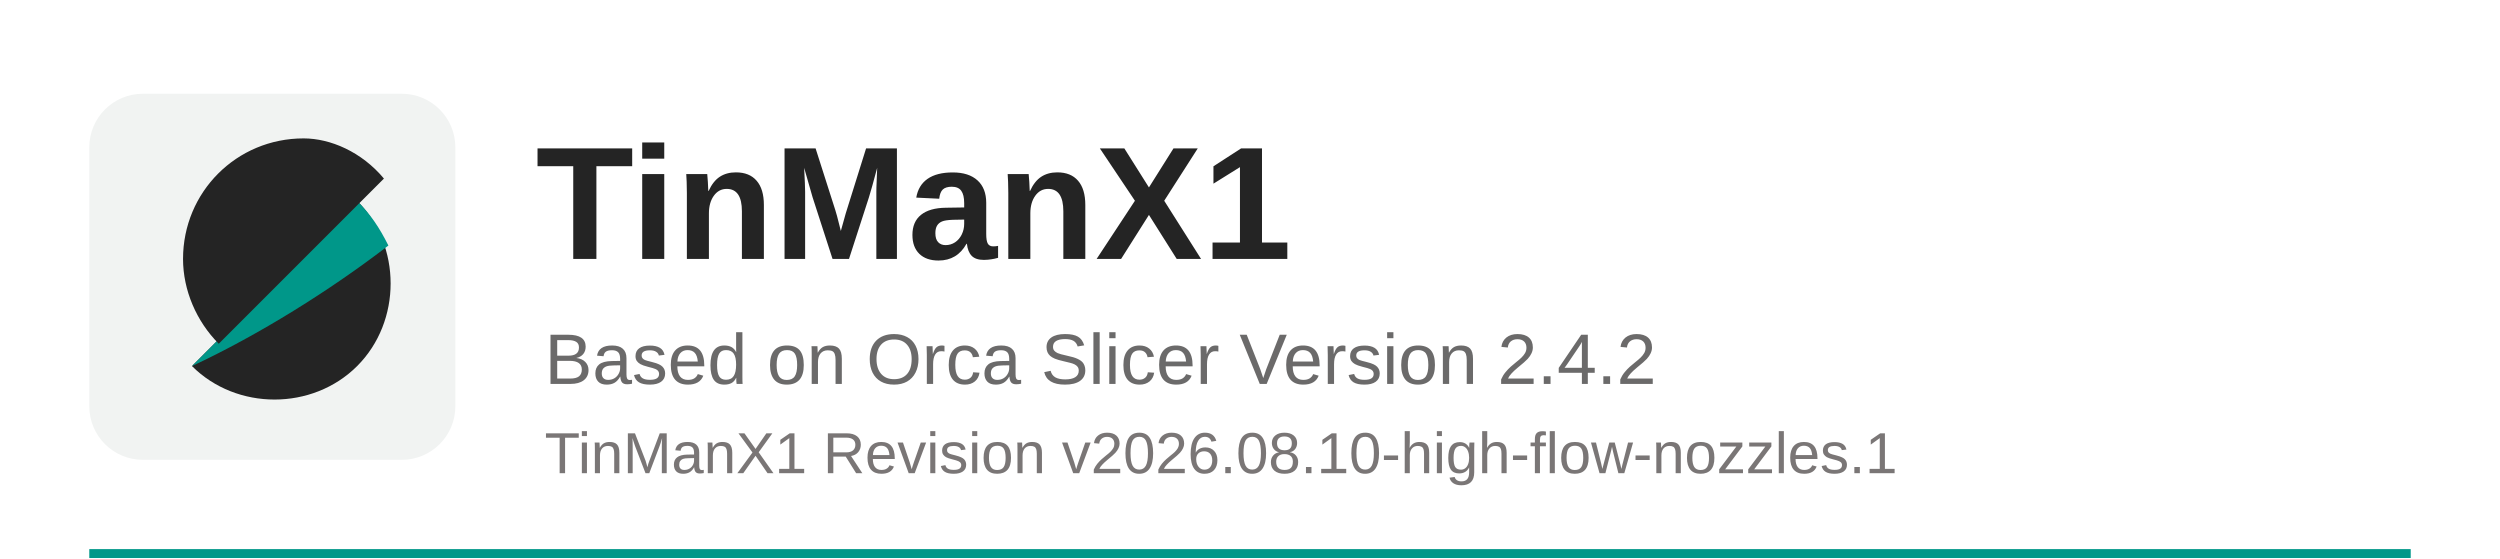
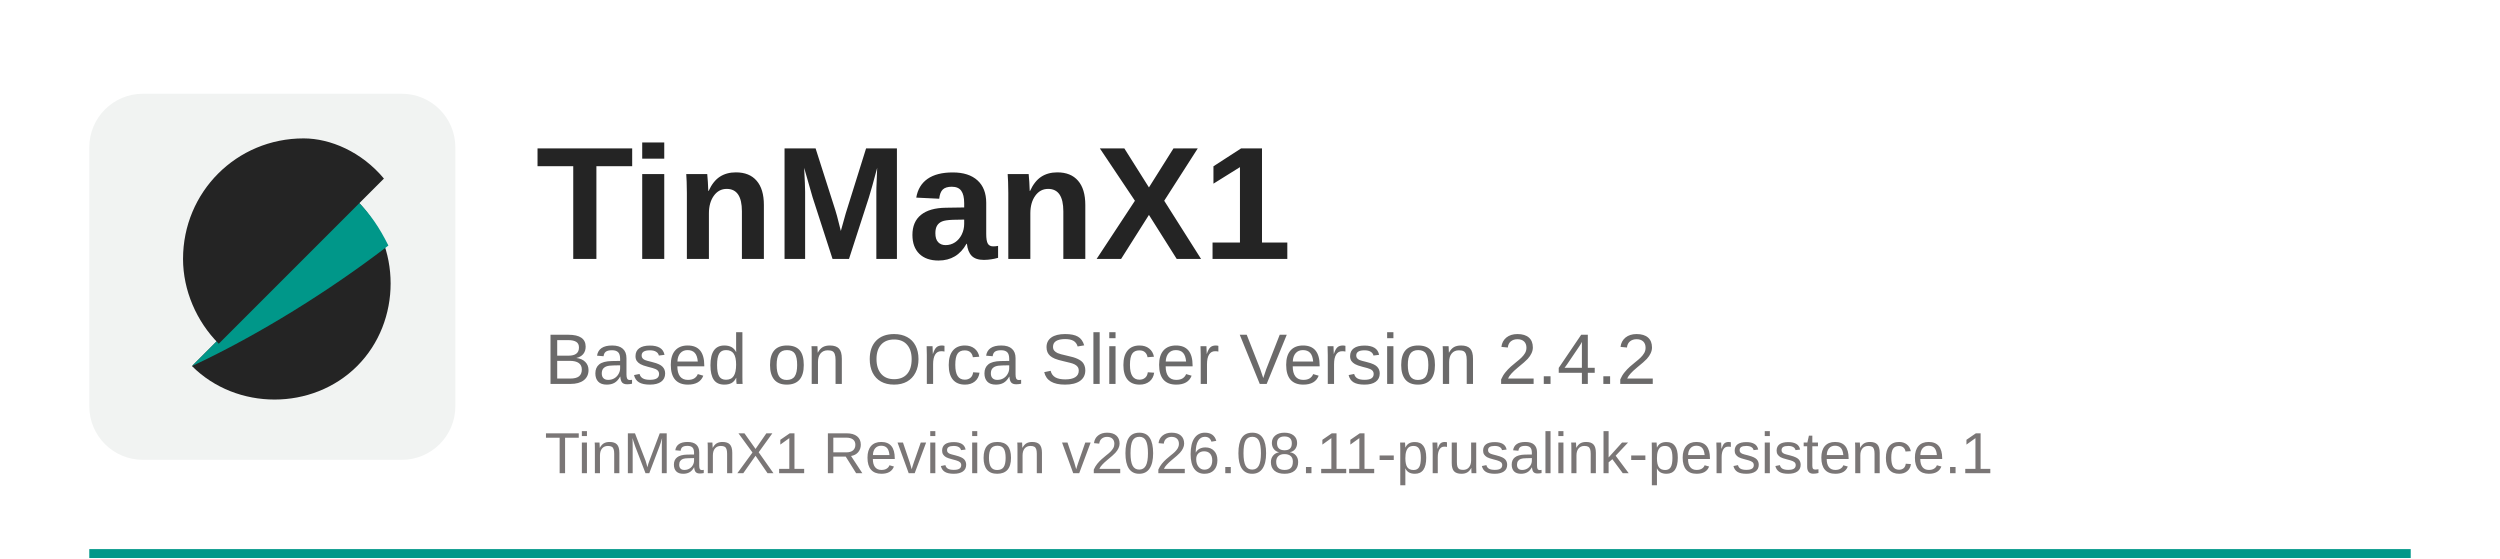
<svg xmlns="http://www.w3.org/2000/svg" width="560" height="125" viewBox="0 0 560 125">
  <rect x="20" y="123" width="520" height="2" fill="#009789" />
  <rect x="20" y="21" width="82" height="82" rx="12" fill="#f1f3f2" />
  <path d="M43 82c10 10 27 10 37 0s10-27 0-37L43 82z" fill="#242424" />
  <path d="M80 45L43 82c15-7 31-17 44-27-2-4-4-7-7-10z" fill="#009789" />
  <path d="M68 31c-15 0-27 12-27 27 0 7 3 14 8 19l37-37c-5-6-12-9-18-9z" fill="#242424" />
  <text x="120" y="58" font-family="Arial, Helvetica, sans-serif" font-size="36" font-weight="700" fill="#242424">TinManX1</text>
  <text x="122" y="86" font-family="Arial, Helvetica, sans-serif" font-size="16" fill="#6b6a6a">Based on Orca Slicer Version 2.4.2</text>
-   <text x="122" y="106" font-family="Arial, Helvetica, sans-serif" font-size="13" fill="#7a7676">TinManX1 Revision v2026.08.10-high-flow-nozzles.1</text>
+   <text x="122" y="106" font-family="Arial, Helvetica, sans-serif" font-size="13" fill="#7a7676">TinManX1 Revision v2026.08.11-prusalink-persistence.1</text>
</svg>
